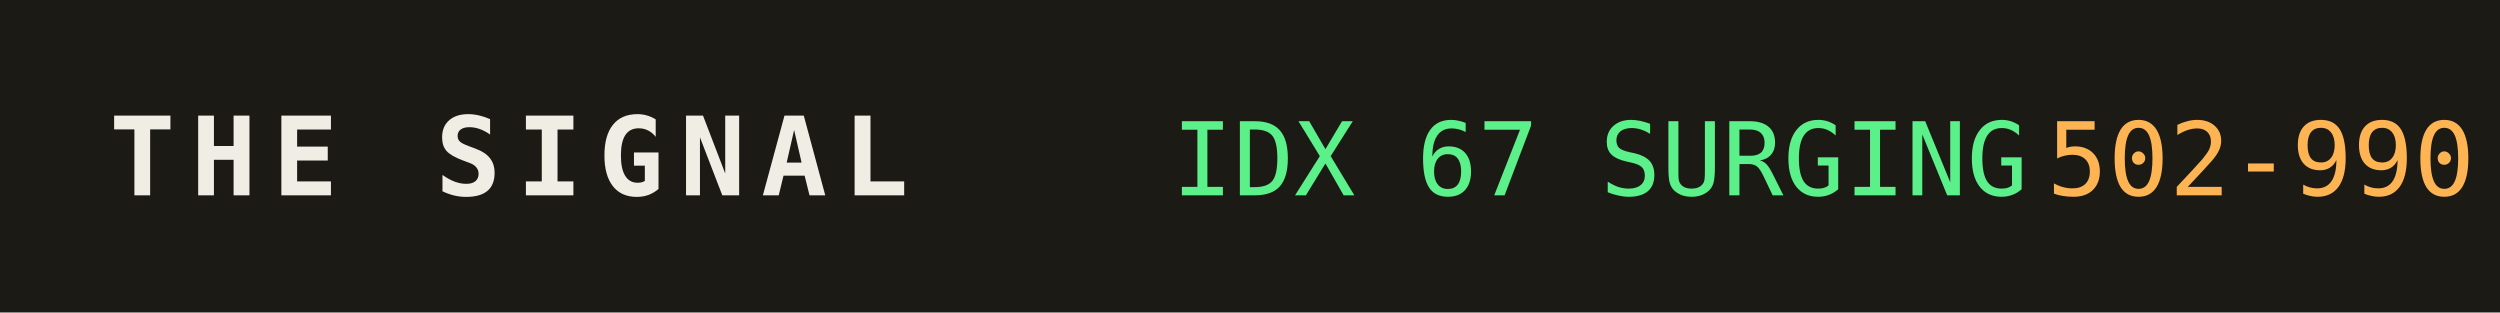
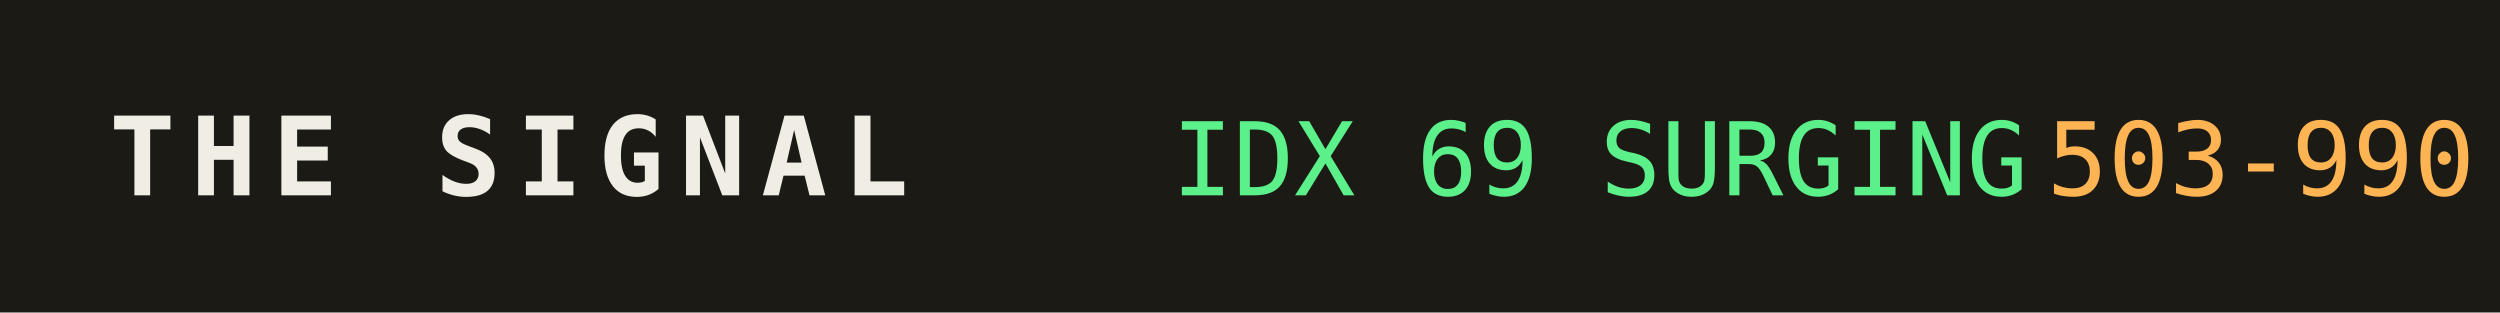
<svg xmlns="http://www.w3.org/2000/svg" width="320" height="40" role="img" aria-label="THE SIGNAL">
  <rect width="320" height="40" fill="#1b1a14" />
  <text x="14" y="25" fill="#efede4" font-family="monospace" font-size="14" font-weight="700" letter-spacing="2">THE SIGNAL</text>
-   <text x="150" y="25" fill="#5bf08a" font-family="monospace" font-size="13">IDX 67 SURGING</text>
+   <text x="150" y="25" fill="#5bf08a" font-family="monospace" font-size="13">IDX 69 SURGING</text>
  <text x="150" y="25" fill="#5bf08a" font-family="monospace" font-size="13" dy="0" />
-   <text x="262" y="25" fill="#ffb454" font-family="monospace" font-size="13">502-990</text>
+   <text x="262" y="25" fill="#ffb454" font-family="monospace" font-size="13">503-990</text>
</svg>
